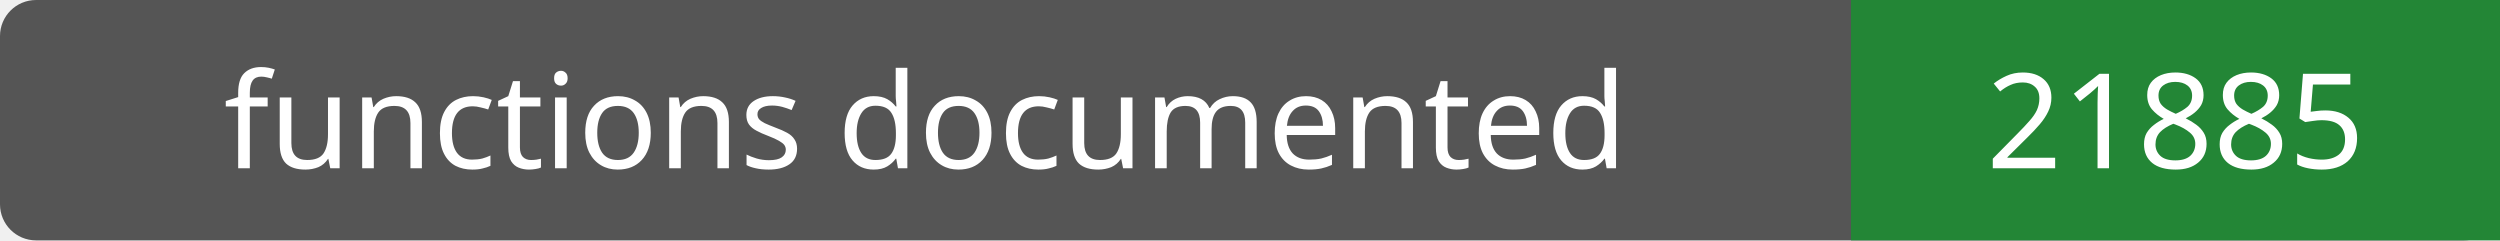
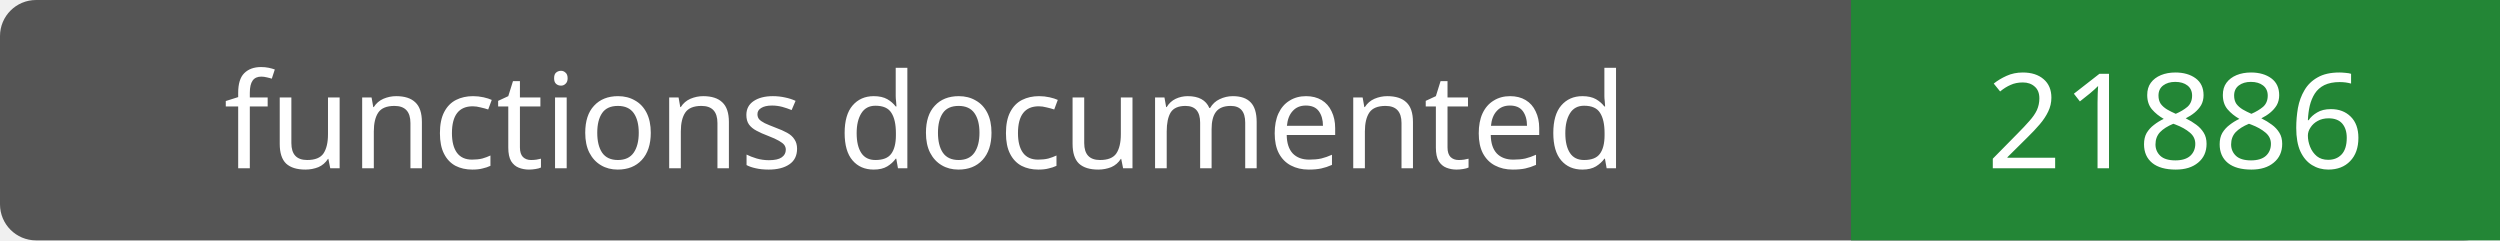
- <svg xmlns="http://www.w3.org/2000/svg" width="208" height="20" role="img" aria-label="functions documented: 21885">
+ <svg xmlns="http://www.w3.org/2000/svg" width="208" height="20" role="img" aria-label="functions documented: 21886">
  <rect width="208" height="20" rx="3" fill="#555" />
  <path fill="#238636" d="M154 0h54v20H154z" />
  <g fill="#fff" text-anchor="middle" font-family="Verdana,sans-serif" font-size="11">
    <text x="77.0" y="14">functions documented</text>
-     <text x="181.0" y="14">21885</text>
+     <text x="181.0" y="14">21886</text>
  </g>
</svg>
